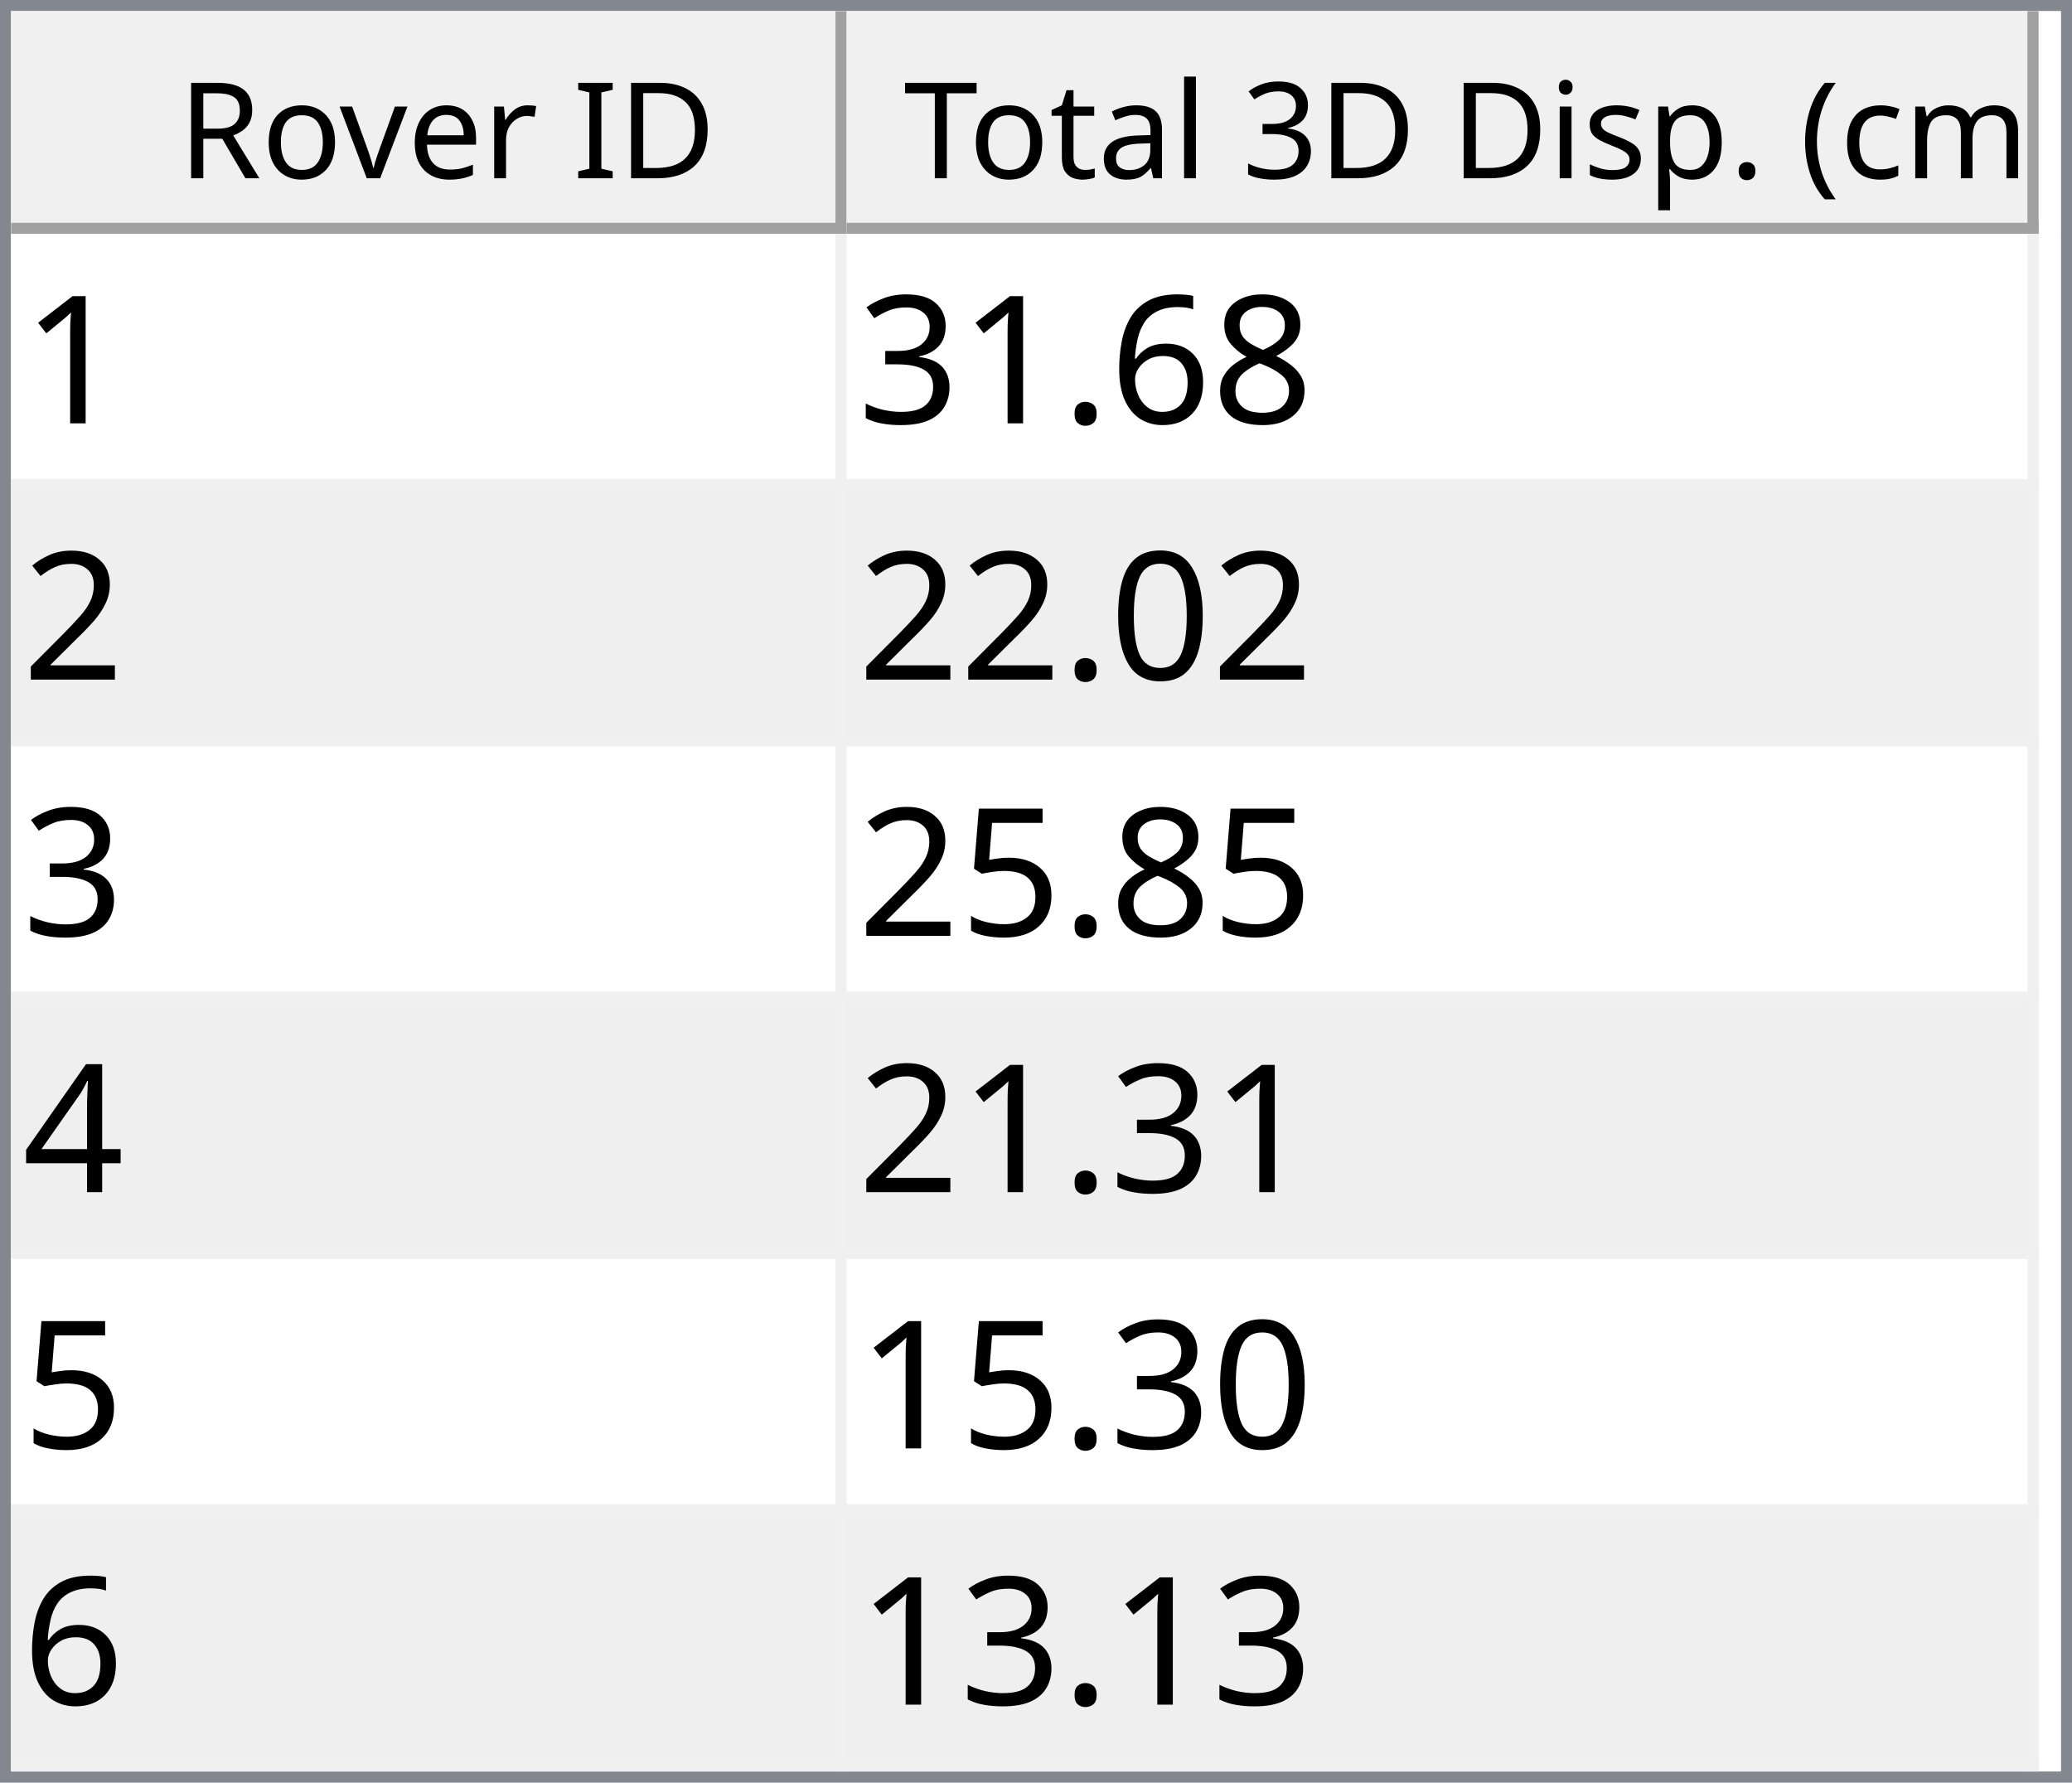
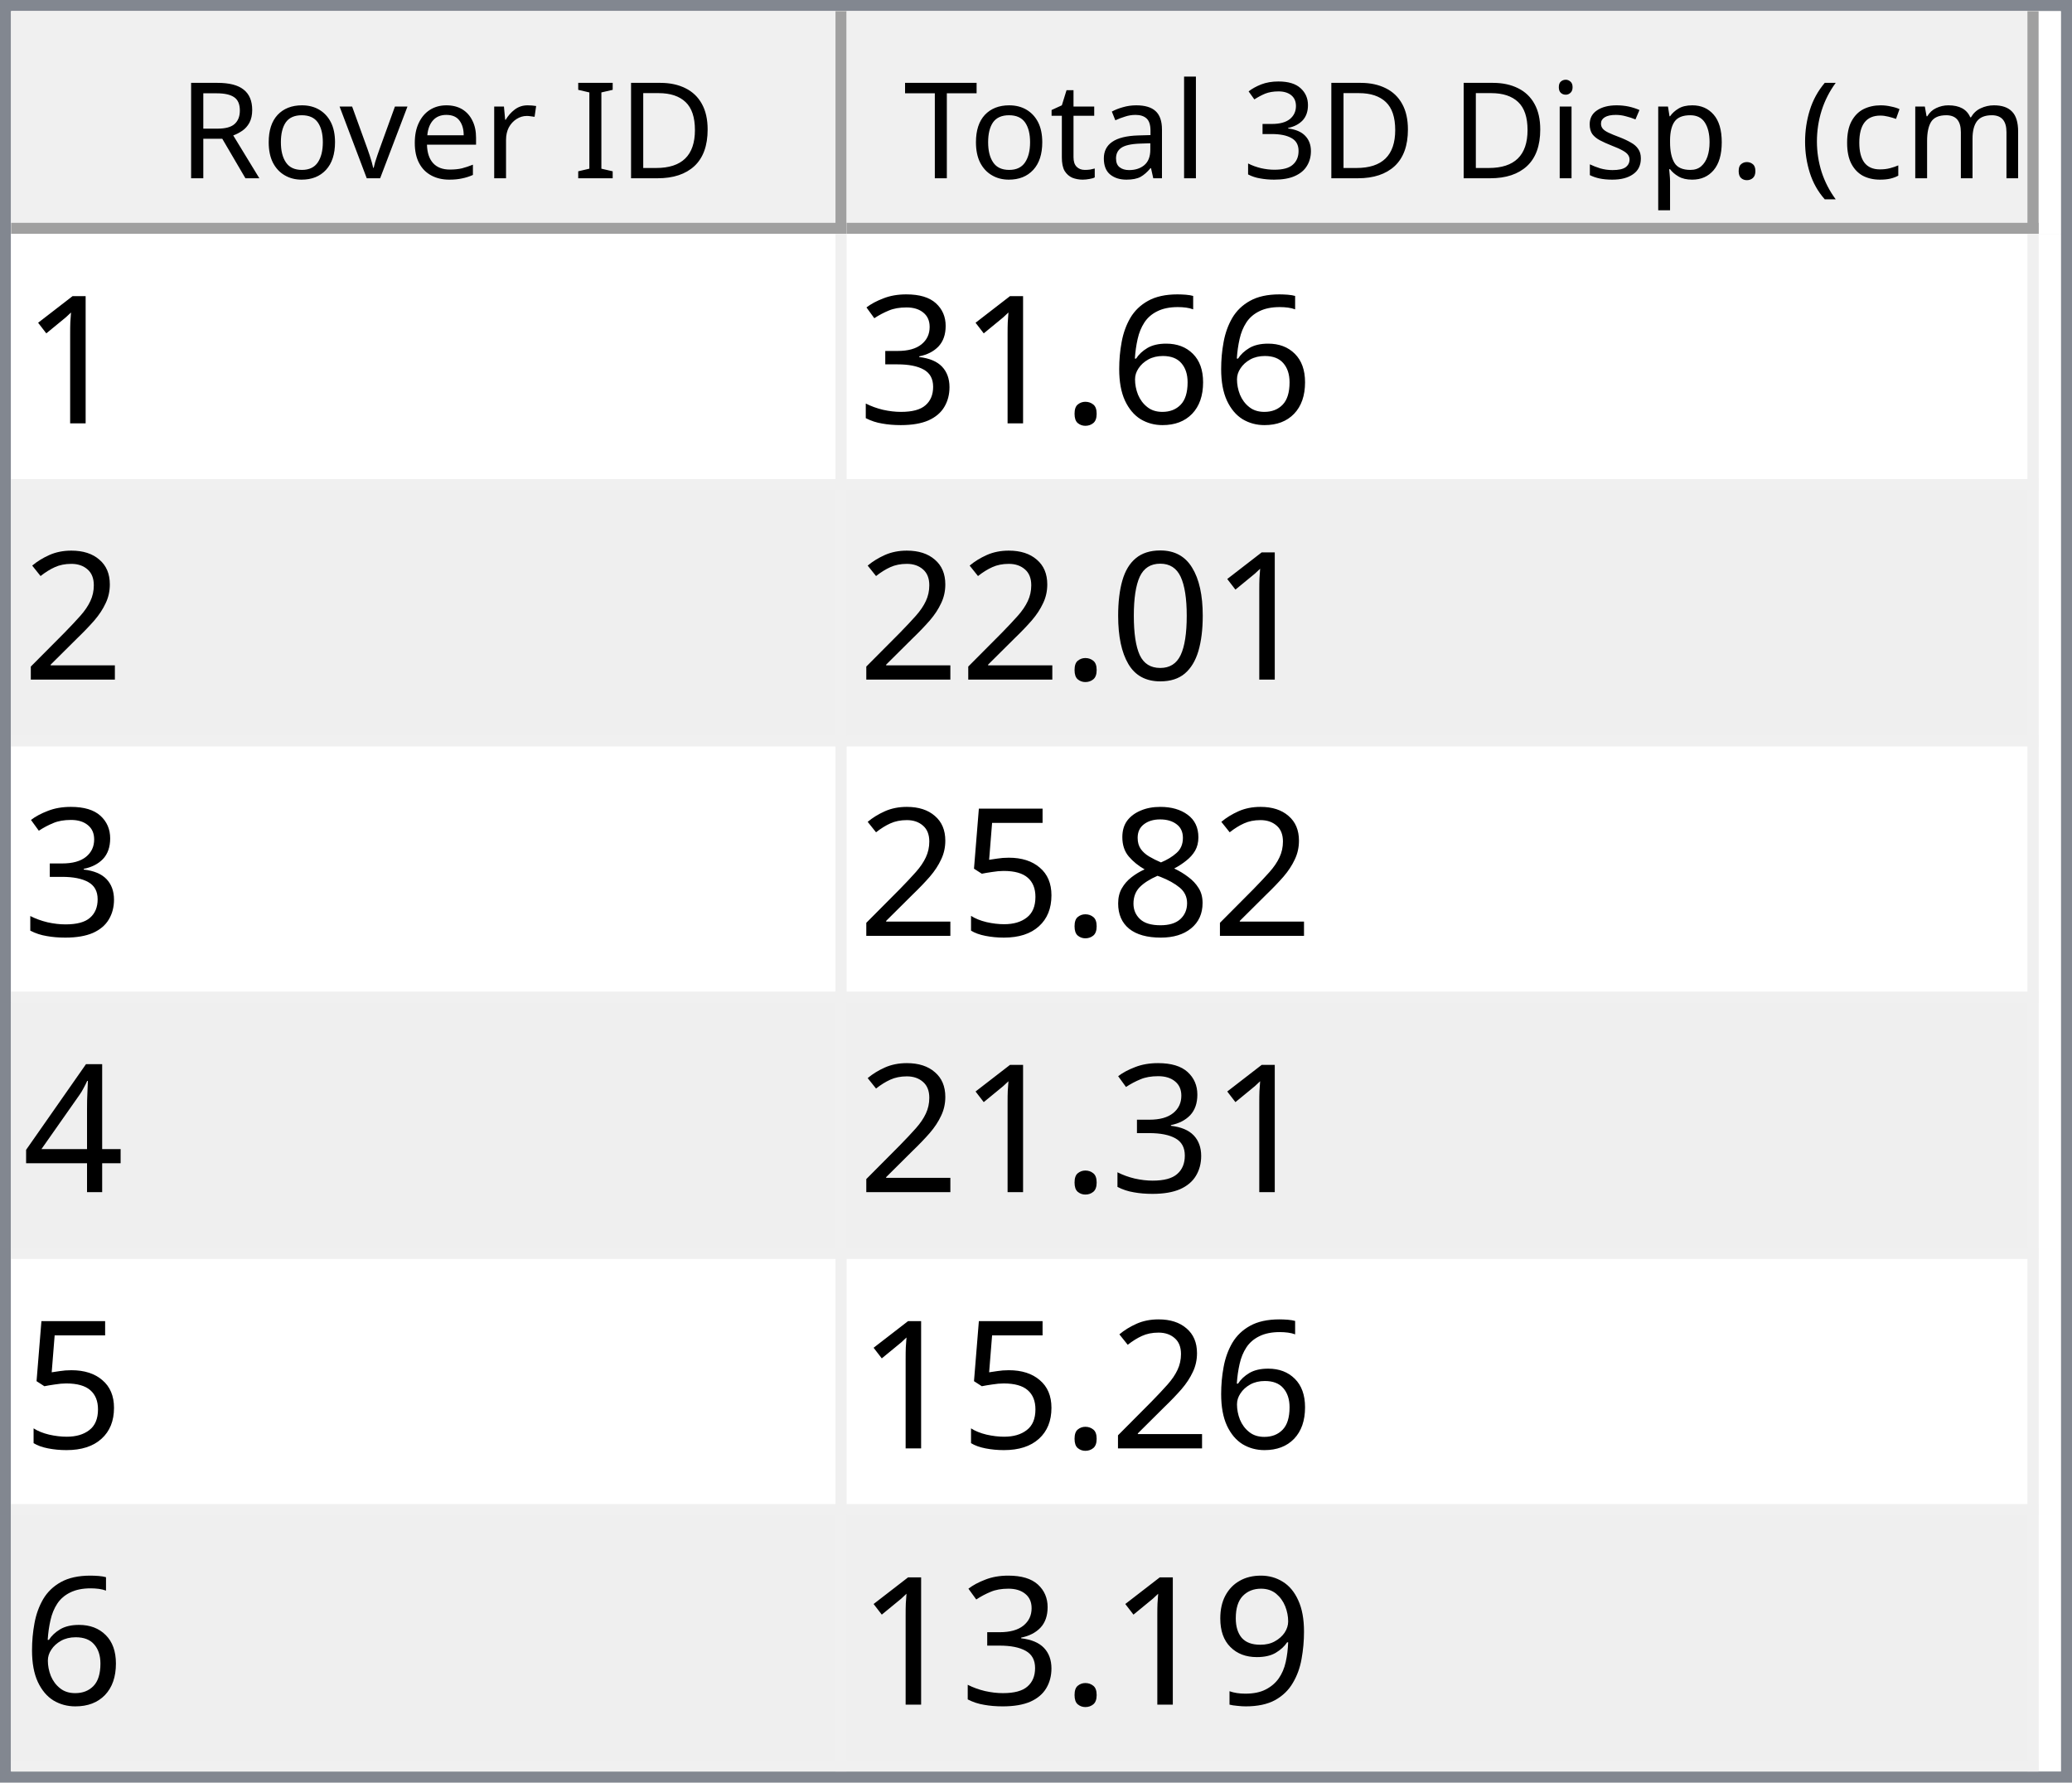
<svg xmlns="http://www.w3.org/2000/svg" style="fill-opacity:1; color-rendering:auto; color-interpolation:auto; text-rendering:auto; stroke:black; stroke-linecap:square; stroke-miterlimit:10; shape-rendering:auto; stroke-opacity:1; fill:black; stroke-dasharray:none; font-weight:normal; stroke-width:1; font-family:'Dialog'; font-style:normal; stroke-linejoin:miter; font-size:12px; stroke-dashoffset:0; image-rendering:auto;" width="186" height="160">
  <defs id="genericDefs" />
  <g>
    <defs id="defs1">
      <clipPath clipPathUnits="userSpaceOnUse" id="clipPath1">
        <path d="M0 0 L186 0 L186 160 L0 160 L0 0 Z" />
      </clipPath>
      <clipPath clipPathUnits="userSpaceOnUse" id="clipPath2">
        <path d="M0 0 L0 160 L186 160 L186 0 Z" />
      </clipPath>
      <clipPath clipPathUnits="userSpaceOnUse" id="clipPath3">
        <path d="M0 0 L0 20 L184 20 L184 0 Z" />
      </clipPath>
      <clipPath clipPathUnits="userSpaceOnUse" id="clipPath4">
        <path d="M0 0 L0 20 L75 20 L75 0 Z" />
      </clipPath>
      <clipPath clipPathUnits="userSpaceOnUse" id="clipPath5">
        <path d="M1 1 L1 19 L74 19 L74 1 Z" />
      </clipPath>
      <clipPath clipPathUnits="userSpaceOnUse" id="clipPath6">
        <path d="M0 0 L0 18 L73 18 L73 0 Z" />
      </clipPath>
      <clipPath clipPathUnits="userSpaceOnUse" id="clipPath7">
        <path d="M-0.5 -0.5 L-0.5 19.5 L74.5 19.5 L74.5 -0.5 Z" />
      </clipPath>
      <clipPath clipPathUnits="userSpaceOnUse" id="clipPath8">
        <path d="M0 0 L0 20 L107 20 L107 0 Z" />
      </clipPath>
      <clipPath clipPathUnits="userSpaceOnUse" id="clipPath9">
        <path d="M1 1 L1 19 L106 19 L106 1 Z" />
      </clipPath>
      <clipPath clipPathUnits="userSpaceOnUse" id="clipPath10">
        <path d="M0 0 L0 18 L105 18 L105 0 Z" />
      </clipPath>
      <clipPath clipPathUnits="userSpaceOnUse" id="clipPath11">
        <path d="M-0.5 -0.5 L-0.5 19.5 L106.5 19.5 L106.5 -0.5 Z" />
      </clipPath>
      <clipPath clipPathUnits="userSpaceOnUse" id="clipPath12">
        <path d="M0 0 L0 138 L184 138 L184 0 Z" />
      </clipPath>
      <clipPath clipPathUnits="userSpaceOnUse" id="clipPath13">
        <path d="M0 0 L0 138 L182 138 L182 0 Z" />
      </clipPath>
      <clipPath clipPathUnits="userSpaceOnUse" id="clipPath14">
        <path d="M-0.5 -0.5 L-0.5 137.5 L181.5 137.5 L181.5 -0.5 Z" />
      </clipPath>
      <clipPath clipPathUnits="userSpaceOnUse" id="clipPath15">
        <path d="M0 0 L0 22 L74 22 L74 0 Z" />
      </clipPath>
      <clipPath clipPathUnits="userSpaceOnUse" id="clipPath16">
        <path d="M0 0 L0 22 L106 22 L106 0 Z" />
      </clipPath>
      <font horiz-adv-x="64.551" id="font1">
        <font-face ascent="107.91" descent="25.098" units-per-em="100" style="font-style:normal; font-family:Segoe UI; font-weight:normal;" />
        <missing-glyph horiz-adv-x="64.551" d="M8.109 0 L8.109 68.266 L56.453 68.266 L56.453 0 L8.109 0 ZM15.328 7.234 L49.219 7.234 L49.219 61.031 L15.328 61.031 L15.328 7.234 Z" />
        <glyph unicode="D" horiz-adv-x="70.117" d="M9.188 0 L9.188 70.016 L28.516 70.016 Q65.531 70.016 65.531 35.891 Q65.531 19.672 55.25 9.836 Q44.969 0 27.734 0 L9.188 0 ZM17.391 62.594 L17.391 7.422 L27.828 7.422 Q41.609 7.422 49.273 14.797 Q56.938 22.172 56.938 35.688 Q56.938 62.594 28.328 62.594 L17.391 62.594 Z" />
        <glyph unicode="I" horiz-adv-x="26.611" d="M17.391 0 L9.188 0 L9.188 70.016 L17.391 70.016 L17.391 0 Z" />
        <glyph unicode=" " horiz-adv-x="27.393" d="" />
        <glyph unicode="r" horiz-adv-x="34.766" d="M34.188 41.891 Q32.078 43.5 28.125 43.5 Q23 43.5 19.555 38.672 Q16.109 33.844 16.109 25.484 L16.109 0 L8.109 0 L8.109 50 L16.109 50 L16.109 39.703 L16.312 39.703 Q18.016 44.969 21.531 47.922 Q25.047 50.875 29.391 50.875 Q32.516 50.875 34.188 50.203 L34.188 41.891 Z" />
        <glyph unicode="e" horiz-adv-x="52.295" d="M48.297 23 L12.984 23 Q13.188 14.656 17.484 10.109 Q21.781 5.562 29.297 5.562 Q37.75 5.562 44.828 11.141 L44.828 3.609 Q38.234 -1.172 27.391 -1.172 Q16.797 -1.172 10.742 5.641 Q4.688 12.453 4.688 24.812 Q4.688 36.469 11.305 43.82 Q17.922 51.172 27.734 51.172 Q37.547 51.172 42.922 44.828 Q48.297 38.484 48.297 27.203 L48.297 23 ZM40.094 29.781 Q40.047 36.719 36.75 40.578 Q33.453 44.438 27.594 44.438 Q21.922 44.438 17.969 40.383 Q14.016 36.328 13.094 29.781 L40.094 29.781 Z" />
        <glyph unicode="v" horiz-adv-x="47.9" d="M47.406 50 L27.484 0 L19.625 0 L0.688 50 L9.469 50 L22.172 13.672 Q23.578 9.672 23.922 6.688 L24.125 6.688 Q24.609 10.453 25.688 13.484 L38.969 50 L47.406 50 Z" />
        <glyph unicode="o" horiz-adv-x="58.594" d="M29 -1.172 Q17.922 -1.172 11.305 5.836 Q4.688 12.844 4.688 24.422 Q4.688 37.016 11.57 44.094 Q18.453 51.172 30.172 51.172 Q41.359 51.172 47.633 44.289 Q53.906 37.406 53.906 25.203 Q53.906 13.234 47.141 6.031 Q40.375 -1.172 29 -1.172 ZM29.594 44.438 Q21.875 44.438 17.383 39.188 Q12.891 33.938 12.891 24.703 Q12.891 15.828 17.43 10.695 Q21.969 5.562 29.594 5.562 Q37.359 5.562 41.531 10.594 Q45.703 15.625 45.703 24.906 Q45.703 34.281 41.531 39.359 Q37.359 44.438 29.594 44.438 Z" />
        <glyph unicode="R" horiz-adv-x="59.814" d="M59.375 0 L49.609 0 L37.891 19.625 Q36.281 22.359 34.766 24.289 Q33.25 26.219 31.664 27.438 Q30.078 28.656 28.25 29.219 Q26.422 29.781 24.125 29.781 L17.391 29.781 L17.391 0 L9.188 0 L9.188 70.016 L30.078 70.016 Q34.672 70.016 38.555 68.867 Q42.438 67.719 45.289 65.375 Q48.141 63.031 49.758 59.547 Q51.375 56.062 51.375 51.375 Q51.375 47.703 50.273 44.656 Q49.172 41.609 47.148 39.211 Q45.125 36.812 42.266 35.133 Q39.406 33.453 35.844 32.516 L35.844 32.328 Q37.594 31.547 38.891 30.547 Q40.188 29.547 41.359 28.18 Q42.531 26.812 43.68 25.078 Q44.828 23.344 46.234 21.047 L59.375 0 ZM17.391 62.594 L17.391 37.203 L28.516 37.203 Q31.594 37.203 34.203 38.133 Q36.812 39.062 38.719 40.797 Q40.625 42.531 41.703 45.047 Q42.781 47.562 42.781 50.688 Q42.781 56.297 39.141 59.445 Q35.5 62.594 28.609 62.594 L17.391 62.594 Z" />
        <glyph unicode=")" horiz-adv-x="30.176" d="M8.297 -15.922 L1.172 -15.922 Q16.406 2.344 16.406 26.812 Q16.406 51.469 1.078 70.016 L8.297 70.016 Q23.531 52.156 23.531 26.703 Q23.531 1.375 8.297 -15.922 Z" />
        <glyph unicode="m" horiz-adv-x="86.133" d="M79.109 0 L71.094 0 L71.094 28.719 Q71.094 37.016 68.531 40.727 Q65.969 44.438 59.906 44.438 Q54.781 44.438 51.195 39.75 Q47.609 35.062 47.609 28.516 L47.609 0 L39.594 0 L39.594 29.688 Q39.594 44.438 28.219 44.438 Q22.953 44.438 19.531 40.016 Q16.109 35.594 16.109 28.516 L16.109 0 L8.109 0 L8.109 50 L16.109 50 L16.109 42.094 L16.312 42.094 Q21.625 51.172 31.844 51.172 Q36.969 51.172 40.773 48.312 Q44.578 45.453 46 40.828 Q51.562 51.172 62.594 51.172 Q79.109 51.172 79.109 30.812 L79.109 0 Z" />
        <glyph unicode="c" horiz-adv-x="46.191" d="M42.188 2.297 Q36.422 -1.172 28.516 -1.172 Q17.828 -1.172 11.258 5.789 Q4.688 12.75 4.688 23.828 Q4.688 36.188 11.766 43.68 Q18.844 51.172 30.672 51.172 Q37.25 51.172 42.281 48.734 L42.281 40.531 Q36.719 44.438 30.375 44.438 Q22.703 44.438 17.797 38.945 Q12.891 33.453 12.891 24.516 Q12.891 15.719 17.508 10.641 Q22.125 5.562 29.891 5.562 Q36.422 5.562 42.188 9.906 L42.188 2.297 Z" />
        <glyph unicode="(" horiz-adv-x="30.176" d="M29.109 -15.922 L21.969 -15.922 Q6.844 1.375 6.844 26.703 Q6.844 52.156 21.969 70.016 L29.203 70.016 Q13.875 51.469 13.875 26.812 Q13.875 2.344 29.109 -15.922 Z" />
        <glyph unicode="." horiz-adv-x="21.68" d="M10.891 -1.078 Q8.641 -1.078 7.055 0.539 Q5.469 2.156 5.469 4.391 Q5.469 6.641 7.055 8.273 Q8.641 9.906 10.891 9.906 Q13.188 9.906 14.797 8.273 Q16.406 6.641 16.406 4.391 Q16.406 2.156 14.797 0.539 Q13.188 -1.078 10.891 -1.078 Z" />
        <glyph unicode="p" horiz-adv-x="58.789" d="M16.312 7.234 L16.109 7.234 L16.109 -23 L8.109 -23 L8.109 50 L16.109 50 L16.109 41.219 L16.312 41.219 Q22.219 51.172 33.594 51.172 Q43.266 51.172 48.688 44.461 Q54.109 37.75 54.109 26.469 Q54.109 13.922 48 6.375 Q41.891 -1.172 31.297 -1.172 Q21.578 -1.172 16.312 7.234 ZM16.109 27.391 L16.109 20.406 Q16.109 14.203 20.141 9.883 Q24.172 5.562 30.375 5.562 Q37.641 5.562 41.773 11.133 Q45.906 16.703 45.906 26.609 Q45.906 34.969 42.047 39.703 Q38.188 44.438 31.594 44.438 Q24.609 44.438 20.359 39.578 Q16.109 34.719 16.109 27.391 Z" />
        <glyph unicode="s" horiz-adv-x="42.432" d="M5.078 1.812 L5.078 10.406 Q11.625 5.562 19.484 5.562 Q30.031 5.562 30.031 12.594 Q30.031 14.594 29.125 15.992 Q28.219 17.391 26.68 18.461 Q25.141 19.531 23.07 20.383 Q21 21.234 18.609 22.172 Q15.281 23.484 12.766 24.828 Q10.25 26.172 8.57 27.859 Q6.891 29.547 6.031 31.695 Q5.172 33.844 5.172 36.719 Q5.172 40.234 6.789 42.945 Q8.406 45.656 11.086 47.484 Q13.766 49.312 17.211 50.242 Q20.656 51.172 24.312 51.172 Q30.812 51.172 35.938 48.922 L35.938 40.828 Q30.422 44.438 23.25 44.438 Q21 44.438 19.195 43.922 Q17.391 43.406 16.094 42.477 Q14.797 41.547 14.086 40.258 Q13.375 38.969 13.375 37.406 Q13.375 35.453 14.086 34.133 Q14.797 32.812 16.164 31.789 Q17.531 30.766 19.484 29.938 Q21.438 29.109 23.922 28.125 Q27.25 26.859 29.883 25.516 Q32.516 24.172 34.375 22.484 Q36.234 20.797 37.234 18.602 Q38.234 16.406 38.234 13.375 Q38.234 9.672 36.602 6.938 Q34.969 4.203 32.234 2.398 Q29.5 0.594 25.93 -0.289 Q22.359 -1.172 18.453 -1.172 Q10.75 -1.172 5.078 1.812 Z" />
        <glyph unicode="i" horiz-adv-x="24.219" d="M12.203 62.703 Q10.062 62.703 8.547 64.164 Q7.031 65.625 7.031 67.875 Q7.031 70.125 8.547 71.609 Q10.062 73.094 12.203 73.094 Q14.406 73.094 15.945 71.609 Q17.484 70.125 17.484 67.875 Q17.484 65.719 15.945 64.211 Q14.406 62.703 12.203 62.703 ZM16.109 0 L8.109 0 L8.109 50 L16.109 50 L16.109 0 Z" />
        <glyph unicode="3" horiz-adv-x="53.906" d="M46.531 19.828 Q46.531 15.094 44.75 11.211 Q42.969 7.328 39.719 4.57 Q36.469 1.812 31.93 0.297 Q27.391 -1.219 21.922 -1.219 Q11.922 -1.219 6 2.594 L6 11.188 Q13.094 5.609 22.219 5.609 Q25.875 5.609 28.828 6.539 Q31.781 7.469 33.906 9.227 Q36.031 10.984 37.18 13.477 Q38.328 15.969 38.328 19.094 Q38.328 32.812 18.797 32.812 L12.984 32.812 L12.984 39.594 L18.5 39.594 Q35.797 39.594 35.797 52.484 Q35.797 64.406 22.609 64.406 Q15.188 64.406 8.688 59.422 L8.688 67.188 Q15.375 71.188 24.609 71.188 Q29 71.188 32.57 69.969 Q36.141 68.75 38.68 66.555 Q41.219 64.359 42.609 61.281 Q44 58.203 44 54.5 Q44 40.672 30.031 36.719 L30.031 36.531 Q33.594 36.141 36.625 34.797 Q39.656 33.453 41.852 31.305 Q44.047 29.156 45.289 26.25 Q46.531 23.344 46.531 19.828 Z" />
        <glyph unicode="l" horiz-adv-x="24.219" d="M16.109 0 L8.109 0 L8.109 74.031 L16.109 74.031 L16.109 0 Z" />
        <glyph unicode="a" horiz-adv-x="50.879" d="M43.891 0 L35.891 0 L35.891 7.812 L35.688 7.812 Q30.469 -1.172 20.312 -1.172 Q12.844 -1.172 8.617 2.781 Q4.391 6.734 4.391 13.281 Q4.391 27.297 20.906 29.594 L35.891 31.688 Q35.891 44.438 25.594 44.438 Q16.547 44.438 9.281 38.281 L9.281 46.484 Q16.656 51.172 26.266 51.172 Q43.891 51.172 43.891 32.516 L43.891 0 ZM35.891 25.297 L23.828 23.641 Q18.266 22.859 15.43 20.875 Q12.594 18.891 12.594 13.875 Q12.594 10.203 15.211 7.883 Q17.828 5.562 22.172 5.562 Q28.125 5.562 32.008 9.742 Q35.891 13.922 35.891 20.312 L35.891 25.297 Z" />
        <glyph unicode="t" horiz-adv-x="33.887" d="M31.297 0.484 Q28.469 -1.078 23.828 -1.078 Q10.688 -1.078 10.688 13.578 L10.688 43.172 L2.094 43.172 L2.094 50 L10.688 50 L10.688 62.203 L18.703 64.797 L18.703 50 L31.297 50 L31.297 43.172 L18.703 43.172 L18.703 14.984 Q18.703 9.969 20.414 7.82 Q22.125 5.672 26.078 5.672 Q29.109 5.672 31.297 7.328 L31.297 0.484 Z" />
        <glyph unicode="T" horiz-adv-x="52.393" d="M50.594 62.594 L30.375 62.594 L30.375 0 L22.172 0 L22.172 62.594 L2 62.594 L2 70.016 L50.594 70.016 L50.594 62.594 Z" />
      </font>
      <font horiz-adv-x="75.0" id="font2">
        <font-face ascent="100.537" descent="21.973" units-per-em="100" style="font-style:normal; font-family:sans-serif; font-weight:normal;" />
        <missing-glyph horiz-adv-x="75.0" d="M12.5 0 L12.5 62.5 L62.5 62.5 L62.5 0 L12.5 0 ZM14.062 1.562 L60.938 1.562 L60.938 60.938 L14.062 60.938 L14.062 1.562 Z" />
        <glyph unicode="1" horiz-adv-x="55.615" d="M37.25 0 L28.469 0 L28.469 56 Q25.297 52.984 20.141 49.953 Q14.984 46.922 10.891 45.406 L10.891 53.906 Q18.266 57.375 23.781 62.305 Q29.297 67.234 31.594 71.875 L37.25 71.875 L37.25 0 Z" />
-         <glyph unicode="8" horiz-adv-x="55.615" d="M17.672 38.812 Q12.203 40.828 9.57 44.539 Q6.938 48.25 6.938 53.422 Q6.938 61.234 12.555 66.555 Q18.172 71.875 27.484 71.875 Q36.859 71.875 42.578 66.43 Q48.297 60.984 48.297 53.172 Q48.297 48.188 45.68 44.508 Q43.062 40.828 37.75 38.812 Q44.344 36.672 47.781 31.883 Q51.219 27.094 51.219 20.453 Q51.219 11.281 44.727 5.031 Q38.234 -1.219 27.641 -1.219 Q17.047 -1.219 10.547 5.055 Q4.047 11.328 4.047 20.703 Q4.047 27.688 7.594 32.398 Q11.141 37.109 17.672 38.812 ZM15.922 53.719 Q15.922 48.641 19.195 45.414 Q22.469 42.188 27.688 42.188 Q32.766 42.188 36.016 45.383 Q39.266 48.578 39.266 53.219 Q39.266 58.062 35.914 61.359 Q32.562 64.656 27.594 64.656 Q22.562 64.656 19.242 61.43 Q15.922 58.203 15.922 53.719 ZM13.094 20.656 Q13.094 16.891 14.875 13.375 Q16.656 9.859 20.172 7.93 Q23.688 6 27.734 6 Q34.031 6 38.133 10.055 Q42.234 14.109 42.234 20.359 Q42.234 26.703 38.016 30.859 Q33.797 35.016 27.438 35.016 Q21.234 35.016 17.164 30.914 Q13.094 26.812 13.094 20.656 Z" />
        <glyph unicode="6" horiz-adv-x="55.615" d="M49.75 54.047 L41.016 53.375 Q39.844 58.547 37.703 60.891 Q34.125 64.656 28.906 64.656 Q24.703 64.656 21.531 62.312 Q17.391 59.281 14.992 53.469 Q12.594 47.656 12.5 36.922 Q15.672 41.75 20.266 44.094 Q24.859 46.438 29.891 46.438 Q38.672 46.438 44.852 39.969 Q51.031 33.5 51.031 23.25 Q51.031 16.5 48.125 10.719 Q45.219 4.938 40.141 1.859 Q35.062 -1.219 28.609 -1.219 Q17.625 -1.219 10.695 6.859 Q3.766 14.938 3.766 33.5 Q3.766 54.25 11.422 63.672 Q18.109 71.875 29.438 71.875 Q37.891 71.875 43.289 67.141 Q48.688 62.406 49.75 54.047 ZM13.875 23.188 Q13.875 18.656 15.797 14.508 Q17.719 10.359 21.188 8.18 Q24.656 6 28.469 6 Q34.031 6 38.039 10.492 Q42.047 14.984 42.047 22.703 Q42.047 30.125 38.086 34.398 Q34.125 38.672 28.125 38.672 Q22.172 38.672 18.023 34.398 Q13.875 30.125 13.875 23.188 Z" />
        <glyph unicode="." horiz-adv-x="27.783" d="M9.078 0 L9.078 10.016 L19.094 10.016 L19.094 0 L9.078 0 Z" />
        <glyph unicode="3" horiz-adv-x="55.615" d="M4.203 18.891 L12.984 20.062 Q14.5 12.594 18.141 9.297 Q21.781 6 27 6 Q33.203 6 37.477 10.297 Q41.75 14.594 41.75 20.953 Q41.75 27 37.797 30.93 Q33.844 34.859 27.734 34.859 Q25.25 34.859 21.531 33.891 L22.516 41.609 Q23.391 41.5 23.922 41.5 Q29.547 41.5 34.039 44.43 Q38.531 47.359 38.531 53.469 Q38.531 58.297 35.258 61.477 Q31.984 64.656 26.812 64.656 Q21.688 64.656 18.266 61.43 Q14.844 58.203 13.875 51.766 L5.078 53.328 Q6.688 62.156 12.398 67.016 Q18.109 71.875 26.609 71.875 Q32.469 71.875 37.398 69.359 Q42.328 66.844 44.945 62.5 Q47.562 58.156 47.562 53.266 Q47.562 48.641 45.07 44.828 Q42.578 41.016 37.703 38.766 Q44.047 37.312 47.562 32.695 Q51.078 28.078 51.078 21.141 Q51.078 11.766 44.242 5.25 Q37.406 -1.266 26.953 -1.266 Q17.531 -1.266 11.305 4.352 Q5.078 9.969 4.203 18.891 Z" />
        <glyph unicode="2" horiz-adv-x="55.615" d="M50.344 8.453 L50.344 0 L3.031 0 Q2.938 3.172 4.047 6.109 Q5.859 10.938 9.836 15.625 Q13.812 20.312 21.344 26.469 Q33.016 36.031 37.117 41.625 Q41.219 47.219 41.219 52.203 Q41.219 57.422 37.477 61.008 Q33.734 64.594 27.734 64.594 Q21.391 64.594 17.578 60.789 Q13.766 56.984 13.719 50.25 L4.688 51.172 Q5.609 61.281 11.664 66.578 Q17.719 71.875 27.938 71.875 Q38.234 71.875 44.242 66.164 Q50.25 60.453 50.25 52 Q50.25 47.703 48.492 43.555 Q46.734 39.406 42.656 34.812 Q38.578 30.219 29.109 22.219 Q21.188 15.578 18.945 13.211 Q16.703 10.844 15.234 8.453 L50.344 8.453 Z" />
        <glyph unicode="0" horiz-adv-x="55.615" d="M4.156 35.297 Q4.156 48 6.766 55.742 Q9.375 63.484 14.523 67.68 Q19.672 71.875 27.484 71.875 Q33.25 71.875 37.594 69.555 Q41.938 67.234 44.773 62.867 Q47.609 58.5 49.219 52.227 Q50.828 45.953 50.828 35.297 Q50.828 22.703 48.242 14.969 Q45.656 7.234 40.508 3.008 Q35.359 -1.219 27.484 -1.219 Q17.141 -1.219 11.234 6.203 Q4.156 15.141 4.156 35.297 ZM13.188 35.297 Q13.188 17.672 17.312 11.836 Q21.438 6 27.484 6 Q33.547 6 37.672 11.859 Q41.797 17.719 41.797 35.297 Q41.797 52.984 37.672 58.789 Q33.547 64.594 27.391 64.594 Q21.344 64.594 17.719 59.469 Q13.188 52.938 13.188 35.297 Z" />
+         <glyph unicode="8" horiz-adv-x="55.615" d="M17.672 38.812 Q12.203 40.828 9.57 44.539 Q6.938 48.25 6.938 53.422 Q6.938 61.234 12.555 66.555 Q18.172 71.875 27.484 71.875 Q36.859 71.875 42.578 66.43 Q48.297 60.984 48.297 53.172 Q48.297 48.188 45.68 44.508 Q43.062 40.828 37.75 38.812 Q44.344 36.672 47.781 31.883 Q51.219 27.094 51.219 20.453 Q51.219 11.281 44.727 5.031 Q38.234 -1.219 27.641 -1.219 Q17.047 -1.219 10.547 5.055 Q4.047 11.328 4.047 20.703 Q4.047 27.688 7.594 32.398 Q11.141 37.109 17.672 38.812 ZM15.922 53.719 Q15.922 48.641 19.195 45.414 Q22.469 42.188 27.688 42.188 Q32.766 42.188 36.016 45.383 Q39.266 48.578 39.266 53.219 Q39.266 58.062 35.914 61.359 Q32.562 64.656 27.594 64.656 Q22.562 64.656 19.242 61.43 Q15.922 58.203 15.922 53.719 ZM13.094 20.656 Q13.094 16.891 14.875 13.375 Q16.656 9.859 20.172 7.93 Q23.688 6 27.734 6 Q34.031 6 38.133 10.055 Q42.234 14.109 42.234 20.359 Q42.234 26.703 38.016 30.859 Q33.797 35.016 27.438 35.016 Q21.234 35.016 17.164 30.914 Q13.094 26.812 13.094 20.656 Z" />
        <glyph unicode="5" horiz-adv-x="55.615" d="M4.156 18.75 L13.375 19.531 Q14.406 12.797 18.141 9.398 Q21.875 6 27.156 6 Q33.5 6 37.891 10.789 Q42.281 15.578 42.281 23.484 Q42.281 31 38.062 35.352 Q33.844 39.703 27 39.703 Q22.75 39.703 19.336 37.773 Q15.922 35.844 13.969 32.766 L5.719 33.844 L12.641 70.609 L48.25 70.609 L48.25 62.203 L19.672 62.203 L15.828 42.969 Q22.266 47.469 29.344 47.469 Q38.719 47.469 45.164 40.969 Q51.609 34.469 51.609 24.266 Q51.609 14.547 45.953 7.469 Q39.062 -1.219 27.156 -1.219 Q17.391 -1.219 11.211 4.25 Q5.031 9.719 4.156 18.75 Z" />
        <glyph unicode="4" horiz-adv-x="55.615" d="M32.328 0 L32.328 17.141 L1.266 17.141 L1.266 25.203 L33.938 71.578 L41.109 71.578 L41.109 25.203 L50.781 25.203 L50.781 17.141 L41.109 17.141 L41.109 0 L32.328 0 ZM32.328 25.203 L32.328 57.469 L9.906 25.203 L32.328 25.203 Z" />
+         <glyph unicode="9" horiz-adv-x="55.615" d="M5.469 16.547 L13.922 17.328 Q14.984 11.375 18.016 8.688 Q21.047 6 25.781 6 Q29.828 6 32.883 7.859 Q35.938 9.719 37.891 12.82 Q39.844 15.922 41.164 21.195 Q42.484 26.469 42.484 31.938 Q42.484 32.516 42.438 33.688 Q39.797 29.5 35.234 26.883 Q30.672 24.266 25.344 24.266 Q16.453 24.266 10.305 30.711 Q4.156 37.156 4.156 47.703 Q4.156 58.594 10.578 65.234 Q17 71.875 26.656 71.875 Q33.641 71.875 39.43 68.117 Q45.219 64.359 48.219 57.398 Q51.219 50.438 51.219 37.25 Q51.219 23.531 48.242 15.406 Q45.266 7.281 39.383 3.031 Q33.5 -1.219 25.594 -1.219 Q17.188 -1.219 11.867 3.445 Q6.547 8.109 5.469 16.547 ZM41.453 48.141 Q41.453 55.719 37.43 60.156 Q33.406 64.594 27.734 64.594 Q21.875 64.594 17.531 59.812 Q13.188 55.031 13.188 47.406 Q13.188 40.578 17.312 36.305 Q21.438 32.031 27.484 32.031 Q33.594 32.031 37.523 36.305 Q41.453 40.578 41.453 48.141 Z" />
      </font>
    </defs>
    <g style="fill:white; stroke:white;">
      <rect x="0" y="0" width="186" style="clip-path:url(#clipPath1); stroke:none;" height="160" />
    </g>
    <g style="fill:white; text-rendering:optimizeSpeed; color-rendering:optimizeSpeed; image-rendering:optimizeSpeed; shape-rendering:crispEdges; stroke:white; color-interpolation:sRGB;">
      <rect x="0" width="186" height="160" y="0" style="stroke:none;" />
      <path style="stroke:none;" d="M0 160 L186 160 L186 0 L0 0 Z" />
    </g>
    <g style="fill:rgb(240,240,240); font-family:'Segoe UI'; stroke:rgb(240,240,240);">
      <rect x="0" y="0" width="186" style="clip-path:url(#clipPath2); stroke:none;" height="160" />
    </g>
    <g style="fill:rgb(130,135,144); font-family:'Segoe UI'; stroke:rgb(130,135,144);">
      <path d="M0 0 L186 0 L186 160 L0 160 L0 0 ZM1 1 L185 1 L185 159 L1 159 L1 1 Z" style="fill-rule:evenodd; clip-path:url(#clipPath2); stroke:none;" />
    </g>
    <g style="fill:white; font-family:'Segoe UI'; stroke:white;" transform="translate(1,1)">
      <rect x="0" y="0" width="184" style="clip-path:url(#clipPath3); stroke:none;" height="20" />
    </g>
    <g style="fill:rgb(240,240,240); font-family:'Segoe UI'; stroke:rgb(240,240,240);" transform="translate(1,1)">
      <rect x="0" y="0" width="75" style="clip-path:url(#clipPath4); stroke:none;" height="20" />
    </g>
    <g style="font-family:'Segoe UI';" transform="translate(2,2)">
      <text x="14" xml:space="preserve" y="14" style="clip-path:url(#clipPath6); stroke:none;">Rover ID</text>
    </g>
    <g style="fill:rgb(160,160,160); font-family:'Segoe UI'; stroke:rgb(160,160,160); stroke-linejoin:bevel;" transform="translate(1.5,1.5)">
      <line x1="74" x2="74" y1="0" style="fill:none; clip-path:url(#clipPath7);" y2="19" />
    </g>
    <g style="fill:rgb(160,160,160); font-family:'Segoe UI'; stroke:rgb(160,160,160); stroke-linejoin:bevel;" transform="matrix(1,0,0,1,1,1) translate(0.5,0.5)">
      <line x1="0" x2="74" y1="19" style="fill:none; clip-path:url(#clipPath7);" y2="19" />
    </g>
    <g style="fill:rgb(240,240,240); font-family:'Segoe UI'; stroke:rgb(240,240,240);" transform="translate(76,1)">
      <rect x="0" y="0" width="107" style="clip-path:url(#clipPath8); stroke:none;" height="20" />
    </g>
    <g style="font-family:'Segoe UI';" transform="translate(77,2)">
      <text x="1" xml:space="preserve" y="14" style="clip-path:url(#clipPath10); stroke:none;"> Total 3D Disp. (cm)</text>
    </g>
    <g style="fill:rgb(160,160,160); font-family:'Segoe UI'; stroke:rgb(160,160,160); stroke-linejoin:bevel;" transform="translate(76.5,1.5)">
      <line x1="106" x2="106" y1="0" style="fill:none; clip-path:url(#clipPath11);" y2="19" />
    </g>
    <g style="fill:rgb(160,160,160); font-family:'Segoe UI'; stroke:rgb(160,160,160); stroke-linejoin:bevel;" transform="matrix(1,0,0,1,76,1) translate(0.5,0.5)">
      <line x1="0" x2="106" y1="19" style="fill:none; clip-path:url(#clipPath11);" y2="19" />
    </g>
    <g style="fill:white; font-family:'Segoe UI'; stroke:white;" transform="translate(1,21)">
      <rect x="0" y="0" width="184" style="clip-path:url(#clipPath12); stroke:none;" height="138" />
    </g>
    <g style="fill:rgb(240,240,240); font-size:16px; font-family:sans-serif; stroke:rgb(240,240,240);" transform="translate(1,21)">
      <rect x="0" y="0" width="182" style="clip-path:url(#clipPath13); stroke:none;" height="138" />
      <line transform="translate(0.5,0.5)" x1="0" x2="181" y1="22" style="clip-path:url(#clipPath14); fill:none; stroke-linejoin:bevel;" y2="22" />
    </g>
    <g transform="matrix(1,0,0,1,1,21) translate(0.5,0.5)" style="fill:rgb(240,240,240); font-size:16px; font-family:sans-serif; stroke:rgb(240,240,240); stroke-linejoin:bevel;">
      <line x1="0" x2="181" y1="45" style="fill:none; clip-path:url(#clipPath14);" y2="45" />
    </g>
    <g transform="matrix(1,0,0,1,1,21) translate(0.5,0.5)" style="fill:rgb(240,240,240); font-size:16px; font-family:sans-serif; stroke:rgb(240,240,240); stroke-linejoin:bevel;">
      <line x1="0" x2="181" y1="68" style="fill:none; clip-path:url(#clipPath14);" y2="68" />
    </g>
    <g transform="matrix(1,0,0,1,1,21) translate(0.5,0.5)" style="fill:rgb(240,240,240); font-size:16px; font-family:sans-serif; stroke:rgb(240,240,240); stroke-linejoin:bevel;">
      <line x1="0" x2="181" y1="91" style="fill:none; clip-path:url(#clipPath14);" y2="91" />
    </g>
    <g transform="matrix(1,0,0,1,1,21) translate(0.5,0.5)" style="fill:rgb(240,240,240); font-size:16px; font-family:sans-serif; stroke:rgb(240,240,240); stroke-linejoin:bevel;">
      <line x1="0" x2="181" y1="114" style="fill:none; clip-path:url(#clipPath14);" y2="114" />
    </g>
    <g transform="matrix(1,0,0,1,1,21) translate(0.5,0.5)" style="fill:rgb(240,240,240); font-size:16px; font-family:sans-serif; stroke:rgb(240,240,240); stroke-linejoin:bevel;">
      <line x1="0" x2="181" y1="137" style="fill:none; clip-path:url(#clipPath14);" y2="137" />
    </g>
    <g transform="matrix(1,0,0,1,1,21) translate(0.5,0.5)" style="fill:rgb(240,240,240); font-size:16px; font-family:sans-serif; stroke:rgb(240,240,240); stroke-linejoin:bevel;">
      <line x1="74" x2="74" y1="0" style="fill:none; clip-path:url(#clipPath14);" y2="137" />
    </g>
    <g transform="matrix(1,0,0,1,1,21) translate(0.5,0.5)" style="fill:rgb(240,240,240); font-size:16px; font-family:sans-serif; stroke:rgb(240,240,240); stroke-linejoin:bevel;">
      <line x1="181" x2="181" y1="0" style="fill:none; clip-path:url(#clipPath14);" y2="137" />
    </g>
    <g style="fill:white; font-size:16px; font-family:sans-serif; stroke:white;" transform="matrix(1,0,0,1,1,21)">
      <rect x="0" y="0" width="74" style="clip-path:url(#clipPath15); stroke:none;" height="22" />
      <text x="1" y="17" style="fill:black; clip-path:url(#clipPath15); stroke:none;" xml:space="preserve">1</text>
    </g>
    <g style="fill:white; font-size:16px; font-family:sans-serif; stroke:white;" transform="matrix(1,0,0,1,1,21) translate(75,0)">
      <rect x="0" y="0" width="106" style="clip-path:url(#clipPath16); stroke:none;" height="22" />
-       <text x="1" y="17" style="fill:black; clip-path:url(#clipPath16); stroke:none;" xml:space="preserve">31.68</text>
+       <text x="1" y="17" style="fill:black; clip-path:url(#clipPath16); stroke:none;" xml:space="preserve">31.66</text>
    </g>
    <g style="fill:rgb(239,239,239); font-size:16px; font-family:sans-serif; stroke:rgb(239,239,239);" transform="matrix(1,0,0,1,1,21) translate(0,23)">
      <rect x="0" y="0" width="74" style="clip-path:url(#clipPath15); stroke:none;" height="22" />
      <text x="1" y="17" style="fill:black; clip-path:url(#clipPath15); stroke:none;" xml:space="preserve">2</text>
    </g>
    <g style="fill:rgb(239,239,239); font-size:16px; font-family:sans-serif; stroke:rgb(239,239,239);" transform="matrix(1,0,0,1,1,21) translate(75,23)">
      <rect x="0" y="0" width="106" style="clip-path:url(#clipPath16); stroke:none;" height="22" />
-       <text x="1" y="17" style="fill:black; clip-path:url(#clipPath16); stroke:none;" xml:space="preserve">22.02</text>
+       <text x="1" y="17" style="fill:black; clip-path:url(#clipPath16); stroke:none;" xml:space="preserve">22.01</text>
    </g>
    <g style="fill:white; font-size:16px; font-family:sans-serif; stroke:white;" transform="matrix(1,0,0,1,1,21) translate(0,46)">
      <rect x="0" y="0" width="74" style="clip-path:url(#clipPath15); stroke:none;" height="22" />
      <text x="1" y="17" style="fill:black; clip-path:url(#clipPath15); stroke:none;" xml:space="preserve">3</text>
    </g>
    <g style="fill:white; font-size:16px; font-family:sans-serif; stroke:white;" transform="matrix(1,0,0,1,1,21) translate(75,46)">
      <rect x="0" y="0" width="106" style="clip-path:url(#clipPath16); stroke:none;" height="22" />
-       <text x="1" y="17" style="fill:black; clip-path:url(#clipPath16); stroke:none;" xml:space="preserve">25.85</text>
+       <text x="1" y="17" style="fill:black; clip-path:url(#clipPath16); stroke:none;" xml:space="preserve">25.82</text>
    </g>
    <g style="fill:rgb(239,239,239); font-size:16px; font-family:sans-serif; stroke:rgb(239,239,239);" transform="matrix(1,0,0,1,1,21) translate(0,69)">
      <rect x="0" y="0" width="74" style="clip-path:url(#clipPath15); stroke:none;" height="22" />
      <text x="1" y="17" style="fill:black; clip-path:url(#clipPath15); stroke:none;" xml:space="preserve">4</text>
    </g>
    <g style="fill:rgb(239,239,239); font-size:16px; font-family:sans-serif; stroke:rgb(239,239,239);" transform="matrix(1,0,0,1,1,21) translate(75,69)">
      <rect x="0" y="0" width="106" style="clip-path:url(#clipPath16); stroke:none;" height="22" />
      <text x="1" y="17" style="fill:black; clip-path:url(#clipPath16); stroke:none;" xml:space="preserve">21.31</text>
    </g>
    <g style="fill:white; font-size:16px; font-family:sans-serif; stroke:white;" transform="matrix(1,0,0,1,1,21) translate(0,92)">
      <rect x="0" y="0" width="74" style="clip-path:url(#clipPath15); stroke:none;" height="22" />
      <text x="1" y="17" style="fill:black; clip-path:url(#clipPath15); stroke:none;" xml:space="preserve">5</text>
    </g>
    <g style="fill:white; font-size:16px; font-family:sans-serif; stroke:white;" transform="matrix(1,0,0,1,1,21) translate(75,92)">
      <rect x="0" y="0" width="106" style="clip-path:url(#clipPath16); stroke:none;" height="22" />
-       <text x="1" y="17" style="fill:black; clip-path:url(#clipPath16); stroke:none;" xml:space="preserve">15.30</text>
+       <text x="1" y="17" style="fill:black; clip-path:url(#clipPath16); stroke:none;" xml:space="preserve">15.26</text>
    </g>
    <g style="fill:rgb(239,239,239); font-size:16px; font-family:sans-serif; stroke:rgb(239,239,239);" transform="matrix(1,0,0,1,1,21) translate(0,115)">
      <rect x="0" y="0" width="74" style="clip-path:url(#clipPath15); stroke:none;" height="22" />
      <text x="1" y="17" style="fill:black; clip-path:url(#clipPath15); stroke:none;" xml:space="preserve">6</text>
    </g>
    <g style="fill:rgb(239,239,239); font-size:16px; font-family:sans-serif; stroke:rgb(239,239,239);" transform="matrix(1,0,0,1,1,21) translate(75,115)">
      <rect x="0" y="0" width="106" style="clip-path:url(#clipPath16); stroke:none;" height="22" />
-       <text x="1" y="17" style="fill:black; clip-path:url(#clipPath16); stroke:none;" xml:space="preserve">13.13</text>
+       <text x="1" y="17" style="fill:black; clip-path:url(#clipPath16); stroke:none;" xml:space="preserve">13.19</text>
    </g>
  </g>
</svg>
